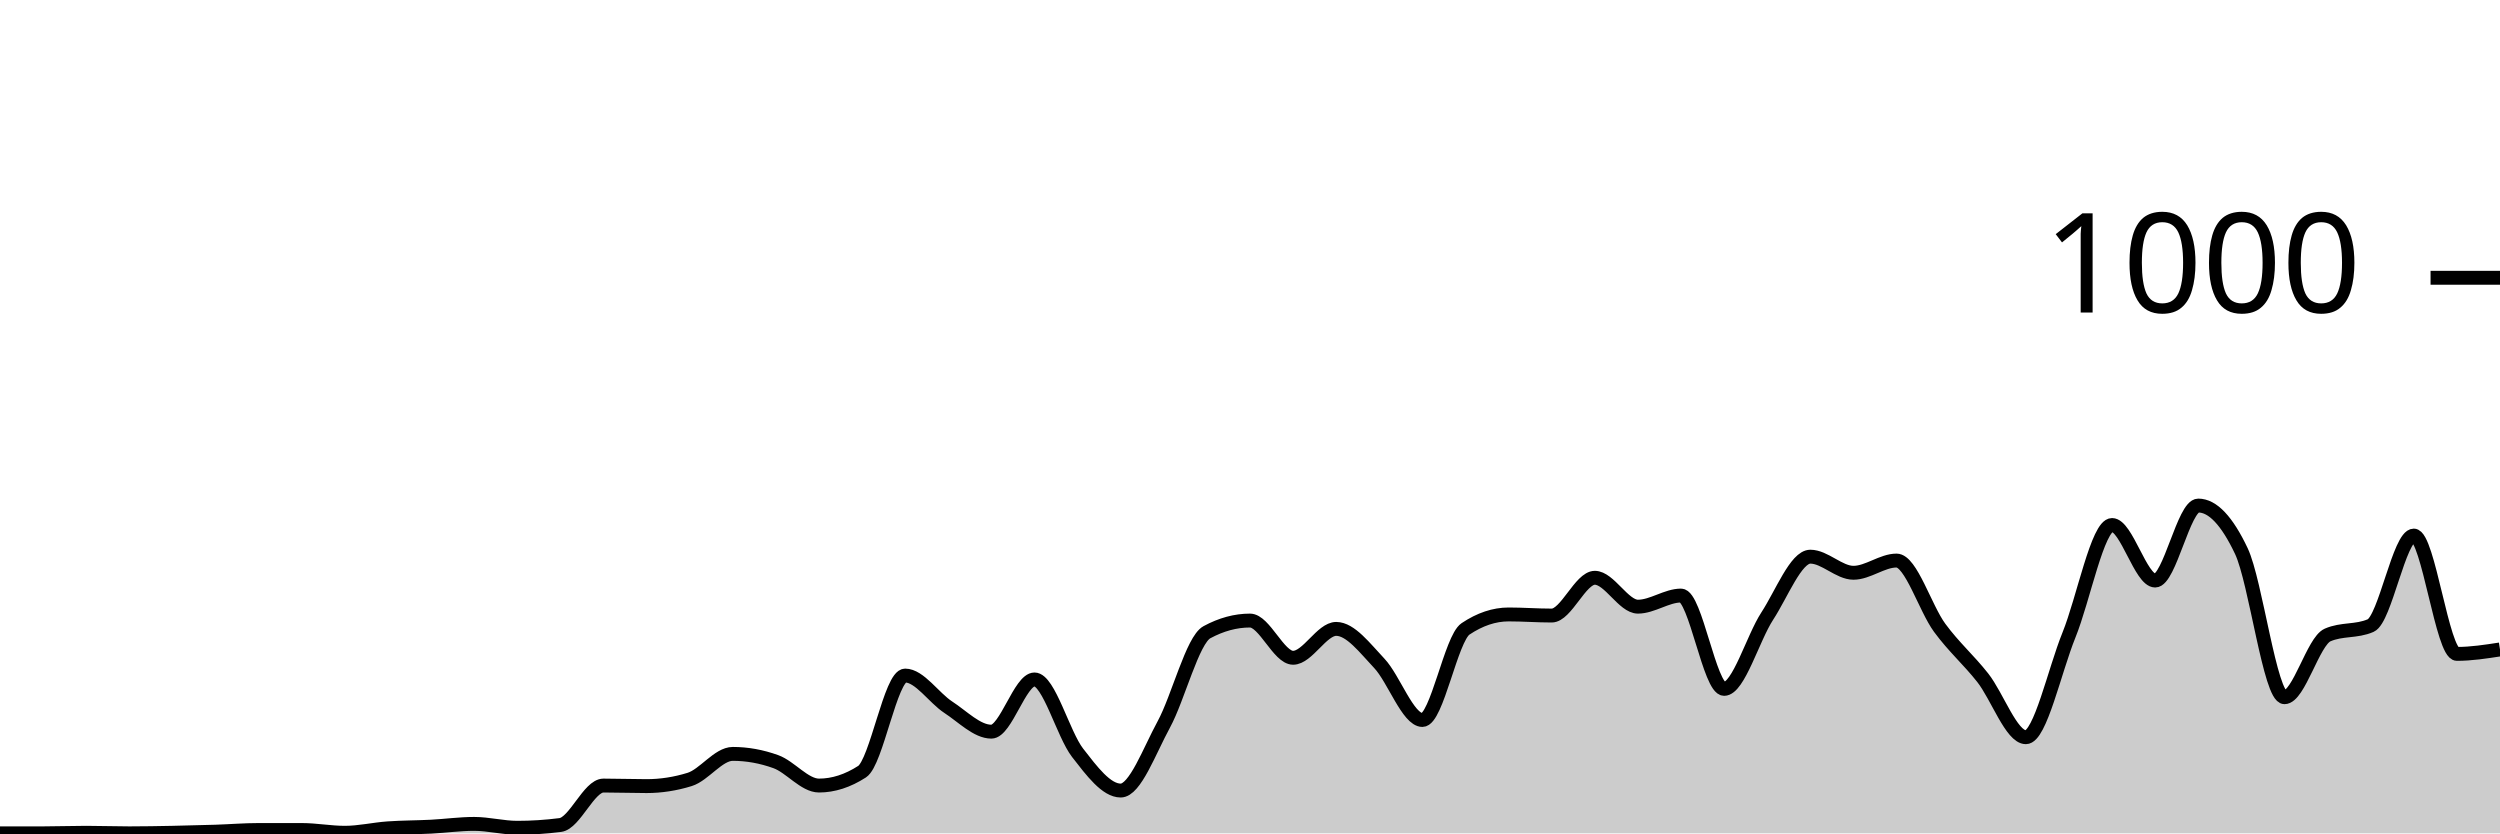
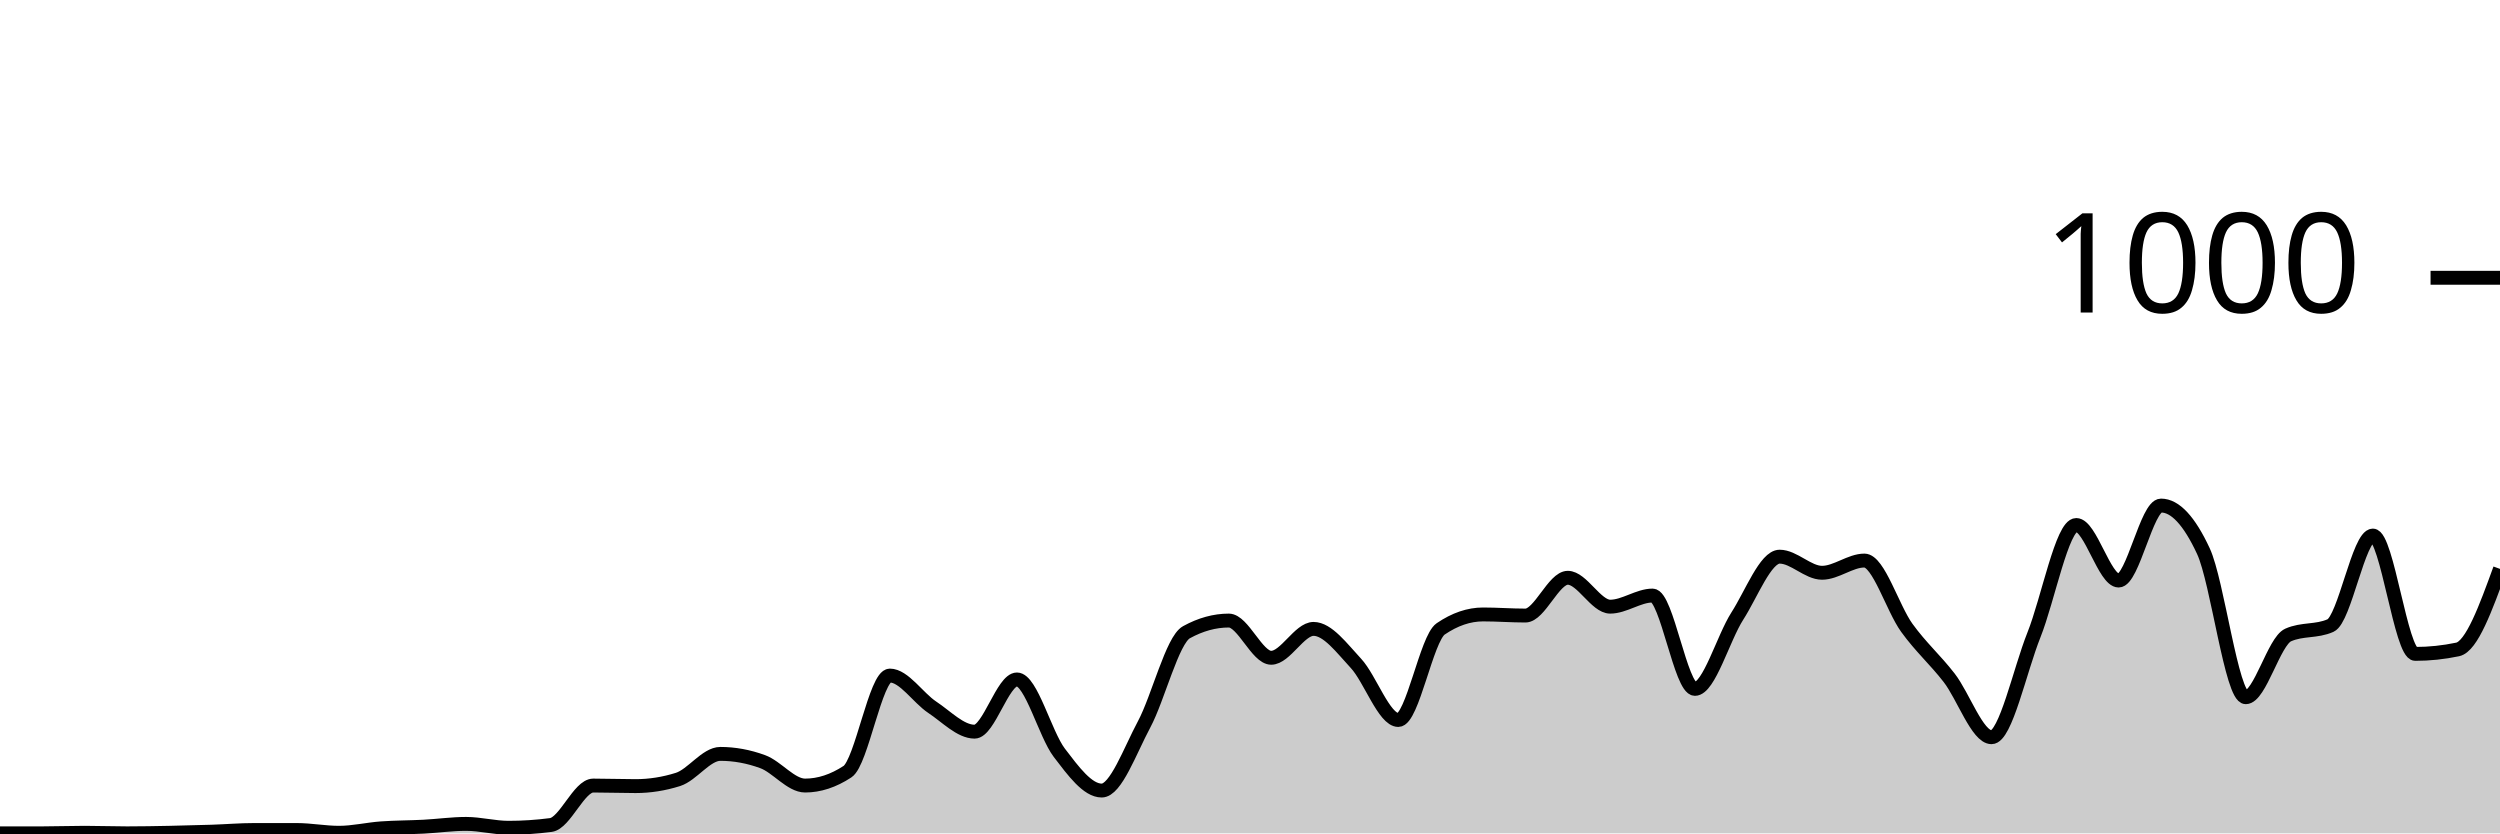
<svg xmlns="http://www.w3.org/2000/svg" viewBox="0 0 180 60">
  <g transform="translate(0,20)">
-     <path class="area" fill="rgba(0, 0, 0, 0.2)" d="M0,40C1.034,40,2.069,40,3.103,40C4.138,40,5.172,39.96,6.207,39.96C7.241,39.96,8.276,40,9.31,40C10.345,40,11.379,39.98,12.414,39.96C13.448,39.94,14.483,39.913,15.517,39.88C16.552,39.847,17.586,39.76,18.621,39.76C19.655,39.76,20.69,39.76,21.724,39.76C22.759,39.76,23.793,39.96,24.828,39.96C25.862,39.96,26.897,39.713,27.931,39.64C28.966,39.567,30,39.573,31.034,39.52C32.069,39.467,33.103,39.32,34.138,39.32C35.172,39.32,36.207,39.6,37.241,39.6C38.276,39.6,39.31,39.533,40.345,39.4C41.379,39.267,42.414,36.56,43.448,36.56C44.483,36.56,45.517,36.6,46.552,36.6C47.586,36.6,48.621,36.44,49.655,36.12C50.69,35.8,51.724,34.28,52.759,34.28C53.793,34.28,54.828,34.467,55.862,34.84C56.897,35.213,57.931,36.56,58.966,36.56C60,36.56,61.034,36.227,62.069,35.56C63.103,34.893,64.138,28.64,65.172,28.64C66.207,28.64,67.241,30.247,68.276,30.92C69.31,31.593,70.345,32.68,71.379,32.68C72.414,32.68,73.448,28.92,74.483,28.92C75.517,28.92,76.552,32.867,77.586,34.2C78.621,35.533,79.655,36.92,80.69,36.92C81.724,36.92,82.759,34.06,83.793,32.16C84.828,30.26,85.862,26.08,86.897,25.52C87.931,24.96,88.966,24.68,90,24.68C91.034,24.68,92.069,27.36,93.103,27.36C94.138,27.36,95.172,25.28,96.207,25.28C97.241,25.28,98.276,26.667,99.31,27.76C100.345,28.853,101.379,31.84,102.414,31.84C103.448,31.84,104.483,25.973,105.517,25.28C106.552,24.587,107.586,24.24,108.621,24.24C109.655,24.24,110.69,24.32,111.724,24.32C112.759,24.32,113.793,21.6,114.828,21.6C115.862,21.6,116.897,23.68,117.931,23.68C118.966,23.68,120,22.88,121.034,22.88C122.069,22.88,123.103,29.6,124.138,29.6C125.172,29.6,126.207,25.947,127.241,24.36C128.276,22.773,129.31,20.08,130.345,20.08C131.379,20.08,132.414,21.24,133.448,21.24C134.483,21.24,135.517,20.36,136.552,20.36C137.586,20.36,138.621,23.793,139.655,25.2C140.69,26.607,141.724,27.487,142.759,28.8C143.793,30.113,144.828,33.08,145.862,33.08C146.897,33.08,147.931,28.267,148.966,25.72C150,23.173,151.034,17.8,152.069,17.8C153.103,17.8,154.138,21.8,155.172,21.8C156.207,21.8,157.241,16.4,158.276,16.4C159.31,16.4,160.345,17.493,161.379,19.68C162.414,21.867,163.448,30.2,164.483,30.2C165.517,30.2,166.552,26.173,167.586,25.72C168.621,25.267,169.655,25.493,170.69,25.04C171.724,24.587,172.759,18.56,173.793,18.56C174.828,18.56,175.862,27.08,176.897,27.08C177.931,27.08,178.966,26.92,180,26.76L180,40C178.966,40,177.931,40,176.897,40C175.862,40,174.828,40,173.793,40C172.759,40,171.724,40,170.69,40C169.655,40,168.621,40,167.586,40C166.552,40,165.517,40,164.483,40C163.448,40,162.414,40,161.379,40C160.345,40,159.31,40,158.276,40C157.241,40,156.207,40,155.172,40C154.138,40,153.103,40,152.069,40C151.034,40,150,40,148.966,40C147.931,40,146.897,40,145.862,40C144.828,40,143.793,40,142.759,40C141.724,40,140.69,40,139.655,40C138.621,40,137.586,40,136.552,40C135.517,40,134.483,40,133.448,40C132.414,40,131.379,40,130.345,40C129.31,40,128.276,40,127.241,40C126.207,40,125.172,40,124.138,40C123.103,40,122.069,40,121.034,40C120,40,118.966,40,117.931,40C116.897,40,115.862,40,114.828,40C113.793,40,112.759,40,111.724,40C110.69,40,109.655,40,108.621,40C107.586,40,106.552,40,105.517,40C104.483,40,103.448,40,102.414,40C101.379,40,100.345,40,99.31,40C98.276,40,97.241,40,96.207,40C95.172,40,94.138,40,93.103,40C92.069,40,91.034,40,90,40C88.966,40,87.931,40,86.897,40C85.862,40,84.828,40,83.793,40C82.759,40,81.724,40,80.69,40C79.655,40,78.621,40,77.586,40C76.552,40,75.517,40,74.483,40C73.448,40,72.414,40,71.379,40C70.345,40,69.31,40,68.276,40C67.241,40,66.207,40,65.172,40C64.138,40,63.103,40,62.069,40C61.034,40,60,40,58.966,40C57.931,40,56.897,40,55.862,40C54.828,40,53.793,40,52.759,40C51.724,40,50.69,40,49.655,40C48.621,40,47.586,40,46.552,40C45.517,40,44.483,40,43.448,40C42.414,40,41.379,40,40.345,40C39.31,40,38.276,40,37.241,40C36.207,40,35.172,40,34.138,40C33.103,40,32.069,40,31.034,40C30,40,28.966,40,27.931,40C26.897,40,25.862,40,24.828,40C23.793,40,22.759,40,21.724,40C20.69,40,19.655,40,18.621,40C17.586,40,16.552,40,15.517,40C14.483,40,13.448,40,12.414,40C11.379,40,10.345,40,9.31,40C8.276,40,7.241,40,6.207,40C5.172,40,4.138,40,3.103,40C2.069,40,1.034,40,0,40Z" />
-     <path class="line" stroke="black" fill="none" d="M0,40C1.034,40,2.069,40,3.103,40C4.138,40,5.172,39.96,6.207,39.96C7.241,39.96,8.276,40,9.31,40C10.345,40,11.379,39.98,12.414,39.96C13.448,39.94,14.483,39.913,15.517,39.88C16.552,39.847,17.586,39.76,18.621,39.76C19.655,39.76,20.69,39.76,21.724,39.76C22.759,39.76,23.793,39.96,24.828,39.96C25.862,39.96,26.897,39.713,27.931,39.64C28.966,39.567,30,39.573,31.034,39.52C32.069,39.467,33.103,39.32,34.138,39.32C35.172,39.32,36.207,39.6,37.241,39.6C38.276,39.6,39.31,39.533,40.345,39.4C41.379,39.267,42.414,36.56,43.448,36.56C44.483,36.56,45.517,36.6,46.552,36.6C47.586,36.6,48.621,36.44,49.655,36.12C50.69,35.8,51.724,34.28,52.759,34.28C53.793,34.28,54.828,34.467,55.862,34.84C56.897,35.213,57.931,36.56,58.966,36.56C60,36.56,61.034,36.227,62.069,35.56C63.103,34.893,64.138,28.64,65.172,28.64C66.207,28.64,67.241,30.247,68.276,30.92C69.31,31.593,70.345,32.68,71.379,32.68C72.414,32.68,73.448,28.92,74.483,28.92C75.517,28.92,76.552,32.867,77.586,34.2C78.621,35.533,79.655,36.92,80.69,36.92C81.724,36.92,82.759,34.06,83.793,32.16C84.828,30.26,85.862,26.08,86.897,25.52C87.931,24.96,88.966,24.68,90,24.68C91.034,24.68,92.069,27.36,93.103,27.36C94.138,27.36,95.172,25.28,96.207,25.28C97.241,25.28,98.276,26.667,99.31,27.76C100.345,28.853,101.379,31.84,102.414,31.84C103.448,31.84,104.483,25.973,105.517,25.28C106.552,24.587,107.586,24.24,108.621,24.24C109.655,24.24,110.69,24.32,111.724,24.32C112.759,24.32,113.793,21.6,114.828,21.6C115.862,21.6,116.897,23.68,117.931,23.68C118.966,23.68,120,22.88,121.034,22.88C122.069,22.88,123.103,29.6,124.138,29.6C125.172,29.6,126.207,25.947,127.241,24.36C128.276,22.773,129.31,20.08,130.345,20.08C131.379,20.08,132.414,21.24,133.448,21.24C134.483,21.24,135.517,20.36,136.552,20.36C137.586,20.36,138.621,23.793,139.655,25.2C140.69,26.607,141.724,27.487,142.759,28.8C143.793,30.113,144.828,33.08,145.862,33.08C146.897,33.08,147.931,28.267,148.966,25.72C150,23.173,151.034,17.8,152.069,17.8C153.103,17.8,154.138,21.8,155.172,21.8C156.207,21.8,157.241,16.4,158.276,16.4C159.31,16.4,160.345,17.493,161.379,19.68C162.414,21.867,163.448,30.2,164.483,30.2C165.517,30.2,166.552,26.173,167.586,25.72C168.621,25.267,169.655,25.493,170.69,25.04C171.724,24.587,172.759,18.56,173.793,18.56C174.828,18.56,175.862,27.08,176.897,27.08C177.931,27.08,178.966,26.92,180,26.76" />
+     <path class="area" fill="rgba(0, 0, 0, 0.2)" d="M0,40C1.017,40,2.034,40,3.051,40C4.068,40,5.085,39.96,6.102,39.96C7.119,39.96,8.136,40,9.153,40C10.169,40,11.186,39.98,12.203,39.96C13.22,39.94,14.237,39.913,15.254,39.88C16.271,39.847,17.288,39.76,18.305,39.76C19.322,39.76,20.339,39.76,21.356,39.76C22.373,39.76,23.39,39.96,24.407,39.96C25.424,39.96,26.441,39.713,27.458,39.64C28.475,39.567,29.492,39.573,30.508,39.52C31.525,39.467,32.542,39.32,33.559,39.32C34.576,39.32,35.593,39.6,36.61,39.6C37.627,39.6,38.644,39.533,39.661,39.4C40.678,39.267,41.695,36.56,42.712,36.56C43.729,36.56,44.746,36.6,45.763,36.6C46.78,36.6,47.797,36.44,48.814,36.12C49.831,35.8,50.847,34.28,51.864,34.28C52.881,34.28,53.898,34.467,54.915,34.84C55.932,35.213,56.949,36.56,57.966,36.56C58.983,36.56,60,36.227,61.017,35.56C62.034,34.893,63.051,28.64,64.068,28.64C65.085,28.64,66.102,30.247,67.119,30.92C68.136,31.593,69.153,32.68,70.169,32.68C71.186,32.68,72.203,28.92,73.22,28.92C74.237,28.92,75.254,32.867,76.271,34.2C77.288,35.533,78.305,36.92,79.322,36.92C80.339,36.92,81.356,34.06,82.373,32.16C83.39,30.26,84.407,26.08,85.424,25.52C86.441,24.96,87.458,24.68,88.475,24.68C89.492,24.68,90.508,27.36,91.525,27.36C92.542,27.36,93.559,25.28,94.576,25.28C95.593,25.28,96.61,26.667,97.627,27.76C98.644,28.853,99.661,31.84,100.678,31.84C101.695,31.84,102.712,25.973,103.729,25.28C104.746,24.587,105.763,24.24,106.78,24.24C107.797,24.24,108.814,24.32,109.831,24.32C110.847,24.32,111.864,21.6,112.881,21.6C113.898,21.6,114.915,23.68,115.932,23.68C116.949,23.68,117.966,22.88,118.983,22.88C120,22.88,121.017,29.6,122.034,29.6C123.051,29.6,124.068,25.947,125.085,24.36C126.102,22.773,127.119,20.08,128.136,20.08C129.153,20.08,130.169,21.24,131.186,21.24C132.203,21.24,133.22,20.36,134.237,20.36C135.254,20.36,136.271,23.793,137.288,25.2C138.305,26.607,139.322,27.487,140.339,28.8C141.356,30.113,142.373,33.08,143.39,33.08C144.407,33.08,145.424,28.267,146.441,25.72C147.458,23.173,148.475,17.8,149.492,17.8C150.508,17.8,151.525,21.8,152.542,21.8C153.559,21.8,154.576,16.4,155.593,16.4C156.61,16.4,157.627,17.493,158.644,19.68C159.661,21.867,160.678,30.2,161.695,30.2C162.712,30.2,163.729,26.173,164.746,25.72C165.763,25.267,166.78,25.493,167.797,25.04C168.814,24.587,169.831,18.56,170.847,18.56C171.864,18.56,172.881,27.08,173.898,27.08C174.915,27.08,175.932,26.973,176.949,26.76C177.966,26.547,178.983,23.753,180,20.96L180,40C178.983,40,177.966,40,176.949,40C175.932,40,174.915,40,173.898,40C172.881,40,171.864,40,170.847,40C169.831,40,168.814,40,167.797,40C166.78,40,165.763,40,164.746,40C163.729,40,162.712,40,161.695,40C160.678,40,159.661,40,158.644,40C157.627,40,156.61,40,155.593,40C154.576,40,153.559,40,152.542,40C151.525,40,150.508,40,149.492,40C148.475,40,147.458,40,146.441,40C145.424,40,144.407,40,143.39,40C142.373,40,141.356,40,140.339,40C139.322,40,138.305,40,137.288,40C136.271,40,135.254,40,134.237,40C133.22,40,132.203,40,131.186,40C130.169,40,129.153,40,128.136,40C127.119,40,126.102,40,125.085,40C124.068,40,123.051,40,122.034,40C121.017,40,120,40,118.983,40C117.966,40,116.949,40,115.932,40C114.915,40,113.898,40,112.881,40C111.864,40,110.847,40,109.831,40C108.814,40,107.797,40,106.78,40C105.763,40,104.746,40,103.729,40C102.712,40,101.695,40,100.678,40C99.661,40,98.644,40,97.627,40C96.61,40,95.593,40,94.576,40C93.559,40,92.542,40,91.525,40C90.508,40,89.492,40,88.475,40C87.458,40,86.441,40,85.424,40C84.407,40,83.39,40,82.373,40C81.356,40,80.339,40,79.322,40C78.305,40,77.288,40,76.271,40C75.254,40,74.237,40,73.22,40C72.203,40,71.186,40,70.169,40C69.153,40,68.136,40,67.119,40C66.102,40,65.085,40,64.068,40C63.051,40,62.034,40,61.017,40C60,40,58.983,40,57.966,40C56.949,40,55.932,40,54.915,40C53.898,40,52.881,40,51.864,40C50.847,40,49.831,40,48.814,40C47.797,40,46.78,40,45.763,40C44.746,40,43.729,40,42.712,40C41.695,40,40.678,40,39.661,40C38.644,40,37.627,40,36.61,40C35.593,40,34.576,40,33.559,40C32.542,40,31.525,40,30.508,40C29.492,40,28.475,40,27.458,40C26.441,40,25.424,40,24.407,40C23.39,40,22.373,40,21.356,40C20.339,40,19.322,40,18.305,40C17.288,40,16.271,40,15.254,40C14.237,40,13.22,40,12.203,40C11.186,40,10.169,40,9.153,40C8.136,40,7.119,40,6.102,40C5.085,40,4.068,40,3.051,40C2.034,40,1.017,40,0,40Z" />
+     <path class="line" stroke="black" fill="none" d="M0,40C1.017,40,2.034,40,3.051,40C4.068,40,5.085,39.96,6.102,39.96C7.119,39.96,8.136,40,9.153,40C10.169,40,11.186,39.98,12.203,39.96C13.22,39.94,14.237,39.913,15.254,39.88C16.271,39.847,17.288,39.76,18.305,39.76C19.322,39.76,20.339,39.76,21.356,39.76C22.373,39.76,23.39,39.96,24.407,39.96C25.424,39.96,26.441,39.713,27.458,39.64C28.475,39.567,29.492,39.573,30.508,39.52C31.525,39.467,32.542,39.32,33.559,39.32C34.576,39.32,35.593,39.6,36.61,39.6C37.627,39.6,38.644,39.533,39.661,39.4C40.678,39.267,41.695,36.56,42.712,36.56C43.729,36.56,44.746,36.6,45.763,36.6C46.78,36.6,47.797,36.44,48.814,36.12C49.831,35.8,50.847,34.28,51.864,34.28C52.881,34.28,53.898,34.467,54.915,34.84C55.932,35.213,56.949,36.56,57.966,36.56C58.983,36.56,60,36.227,61.017,35.56C62.034,34.893,63.051,28.64,64.068,28.64C65.085,28.64,66.102,30.247,67.119,30.92C68.136,31.593,69.153,32.68,70.169,32.68C71.186,32.68,72.203,28.92,73.22,28.92C74.237,28.92,75.254,32.867,76.271,34.2C77.288,35.533,78.305,36.92,79.322,36.92C80.339,36.92,81.356,34.06,82.373,32.16C83.39,30.26,84.407,26.08,85.424,25.52C86.441,24.96,87.458,24.68,88.475,24.68C89.492,24.68,90.508,27.36,91.525,27.36C92.542,27.36,93.559,25.28,94.576,25.28C95.593,25.28,96.61,26.667,97.627,27.76C98.644,28.853,99.661,31.84,100.678,31.84C101.695,31.84,102.712,25.973,103.729,25.28C104.746,24.587,105.763,24.24,106.78,24.24C107.797,24.24,108.814,24.32,109.831,24.32C110.847,24.32,111.864,21.6,112.881,21.6C113.898,21.6,114.915,23.68,115.932,23.68C116.949,23.68,117.966,22.88,118.983,22.88C120,22.88,121.017,29.6,122.034,29.6C123.051,29.6,124.068,25.947,125.085,24.36C126.102,22.773,127.119,20.08,128.136,20.08C129.153,20.08,130.169,21.24,131.186,21.24C132.203,21.24,133.22,20.36,134.237,20.36C135.254,20.36,136.271,23.793,137.288,25.2C138.305,26.607,139.322,27.487,140.339,28.8C141.356,30.113,142.373,33.08,143.39,33.08C144.407,33.08,145.424,28.267,146.441,25.72C147.458,23.173,148.475,17.8,149.492,17.8C150.508,17.8,151.525,21.8,152.542,21.8C153.559,21.8,154.576,16.4,155.593,16.4C156.61,16.4,157.627,17.493,158.644,19.68C159.661,21.867,160.678,30.2,161.695,30.2C162.712,30.2,163.729,26.173,164.746,25.72C165.763,25.267,166.78,25.493,167.797,25.04C168.814,24.587,169.831,18.56,170.847,18.56C171.864,18.56,172.881,27.08,173.898,27.08C174.915,27.08,175.932,26.973,176.949,26.76C177.966,26.547,178.983,23.753,180,20.96" />
    <path class="axis-ceiling" stroke-width="1" stroke="black" fill="none" d="M175,0L180,0" />
    <text class="axis-ceiling-label" font-family="sans-serif" text-anchor="end" font-size="10px" x="170" y="2.5">1000</text>
  </g>
</svg>
